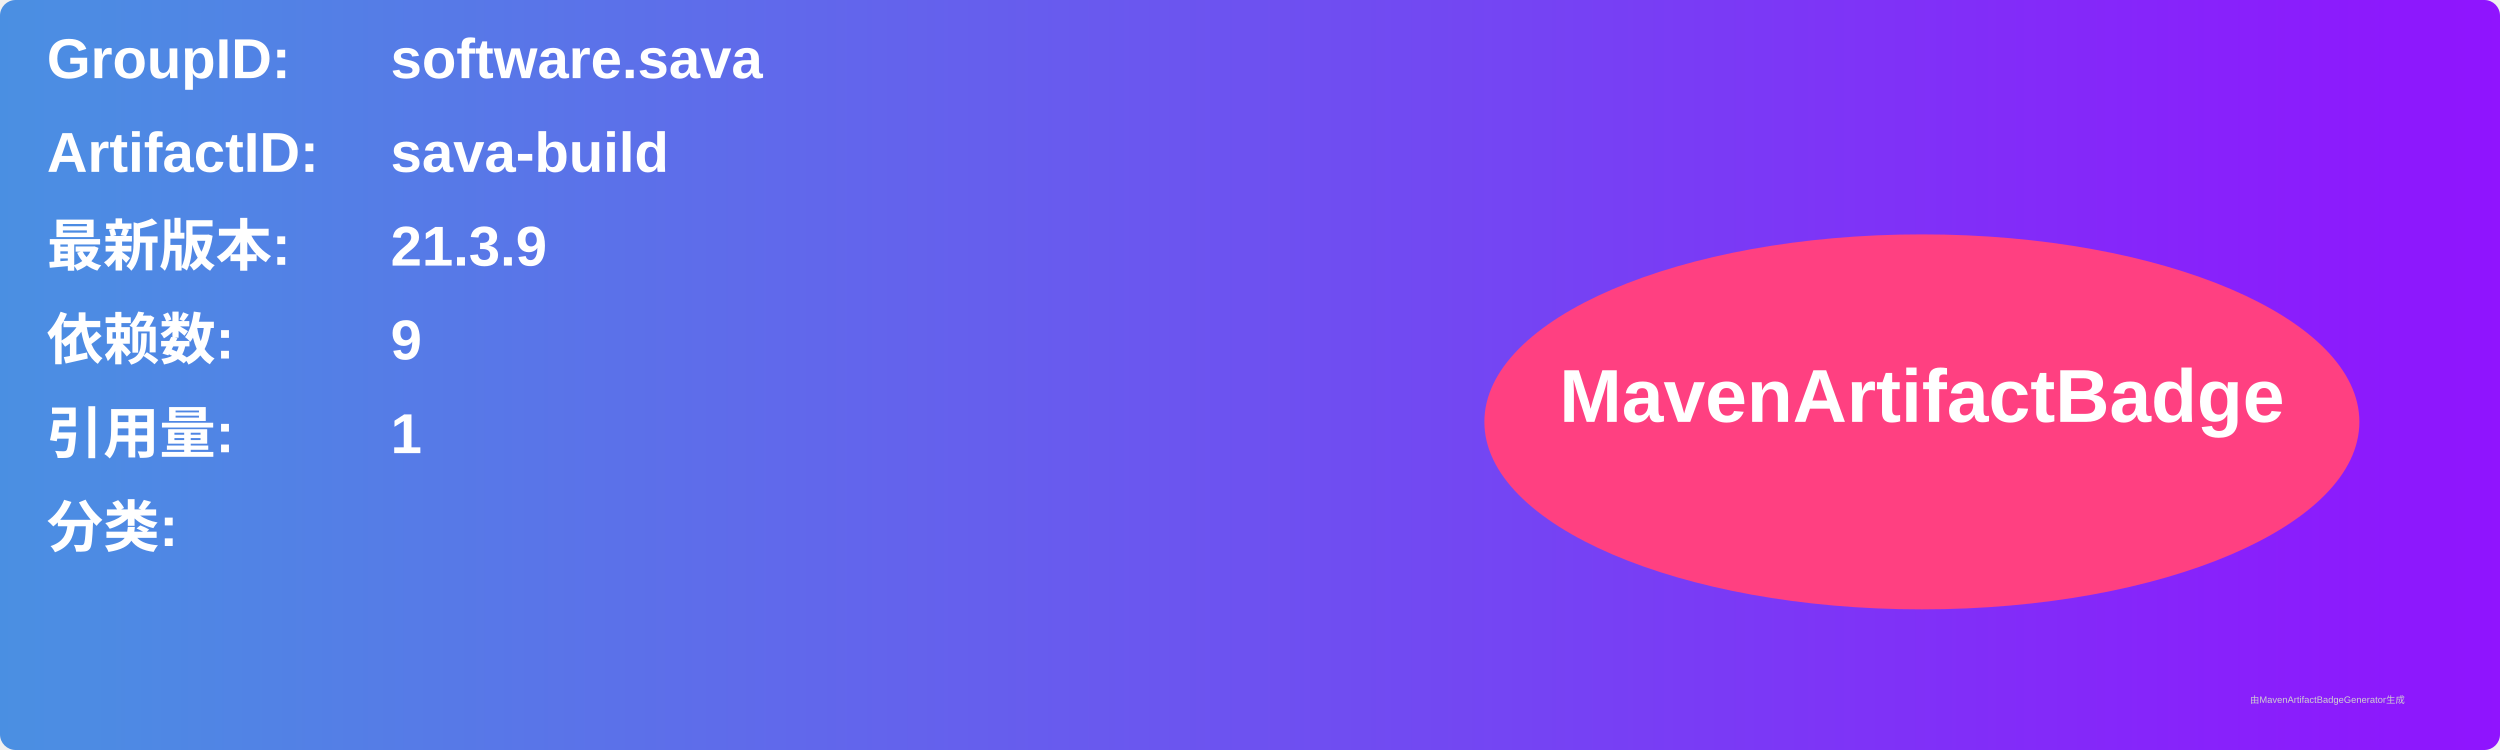
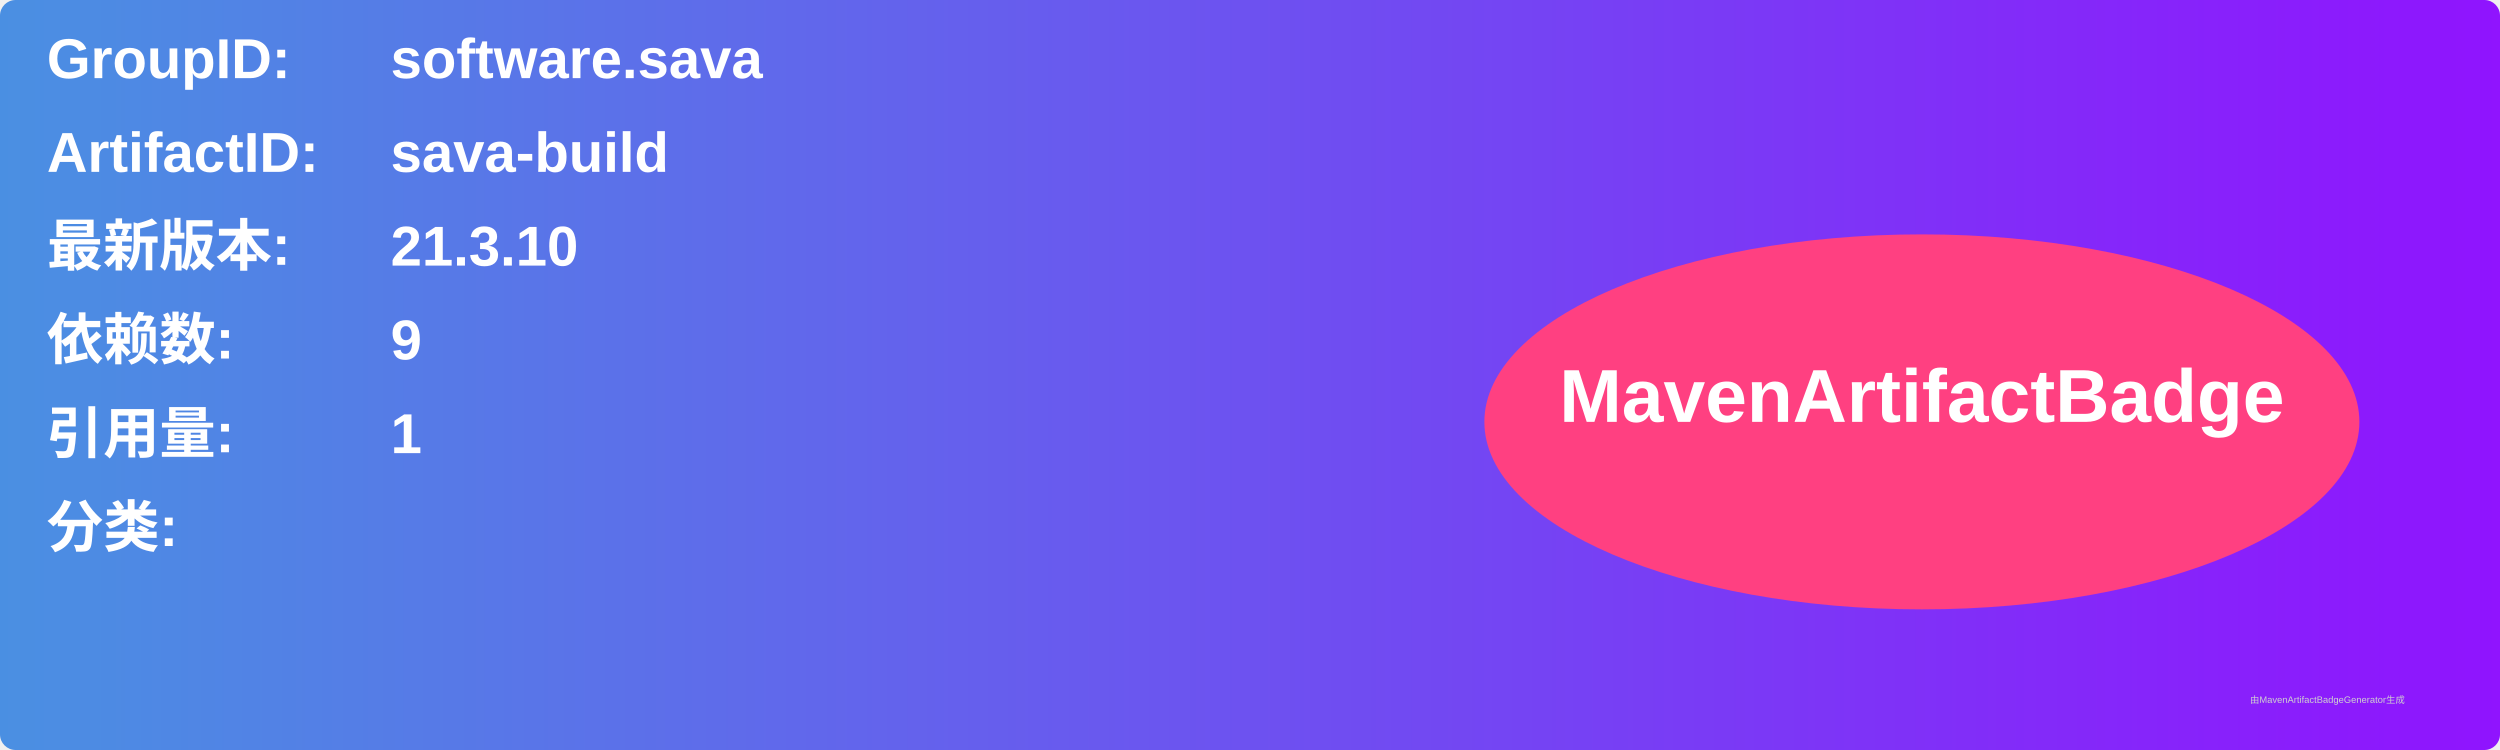
<svg xmlns="http://www.w3.org/2000/svg" width="800" height="240" viewBox="0 0 800 240">
  <linearGradient id="grad" x1="0%" y1="0%" x2="100%" y2="0%">
    <stop offset="0%" stop-color="#4a90e2" />
    <stop offset="100%" stop-color="#9013fe" />
  </linearGradient>
  <rect width="100%" height="100%" rx="5" ry="5" fill="url(#grad)" />
  <g transform="translate(15, 15)">
    <text x="0" y="10" font-family="Arial" font-size="18" fill="white" font-weight="bold" width="260">GroupID:</text>
    <text x="110" y="10" font-family="Arial" font-size="18" fill="white" font-weight="bold" width="460">software.sava</text>
    <text x="0" y="40" font-family="Arial" font-size="18" fill="white" font-weight="bold" width="260">ArtifactID:</text>
    <text x="110" y="40" font-family="Arial" font-size="18" fill="white" font-weight="bold" width="460">sava-build</text>
    <text x="0" y="70" font-family="Arial" font-size="18" fill="white" font-weight="bold">最新版本:</text>
    <text x="110" y="70" font-family="Arial" font-size="18" fill="white" font-weight="bold">
-       <tspan font-weight="bold">21.3.9</tspan>
+       <tspan font-weight="bold">21.3.10</tspan>
    </text>
    <text x="0" y="100" font-family="Arial" font-size="18" fill="white" font-weight="bold">依赖数: </text>
    <text x="110" y="100" font-family="Arial" font-size="18" fill="white">
      <tspan font-weight="bold">9</tspan>
    </text>
    <text x="0" y="130" font-family="Arial" font-size="18" fill="white" font-weight="bold">引用量: </text>
    <text x="110" y="130" font-family="Arial" font-size="18" fill="white">
      <tspan font-weight="bold">1</tspan>
    </text>
    <text x="0" y="160" font-family="Arial" font-size="18" fill="white" font-weight="bold">分类:</text>
    <text x="10" y="190" font-family="Arial" font-size="10" fill="white">
      <tspan font-weight="bold" />
    </text>
    <ellipse cx="600" cy="120" rx="140" ry="60" fill="#ff4081" />
    <text x="600" y="120" text-anchor="middle" font-family="Arial" font-size="24" fill="white" font-weight="bold">MavenArtifactBadge</text>
  </g>
  <text x="720" y="225" font-family="Arial" font-size="3" fill="#d0d0d0">由MavenArtifactBadgeGenerator生成</text>
</svg>
